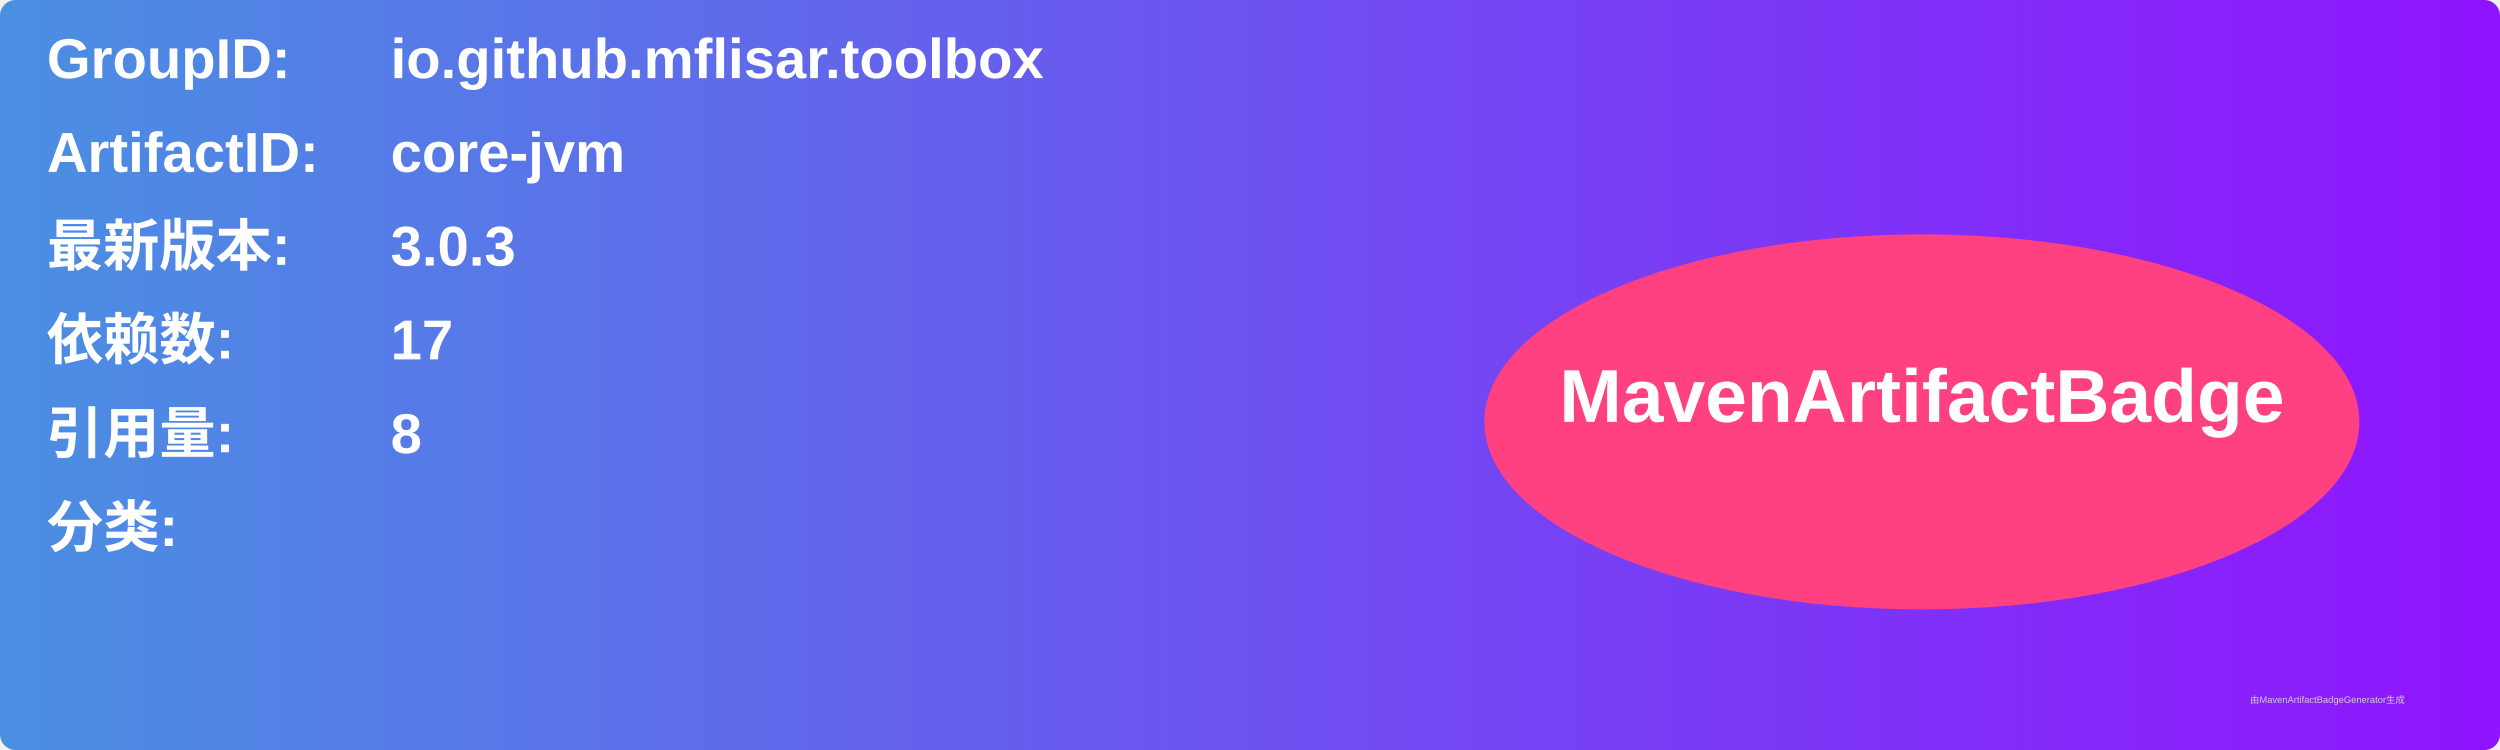
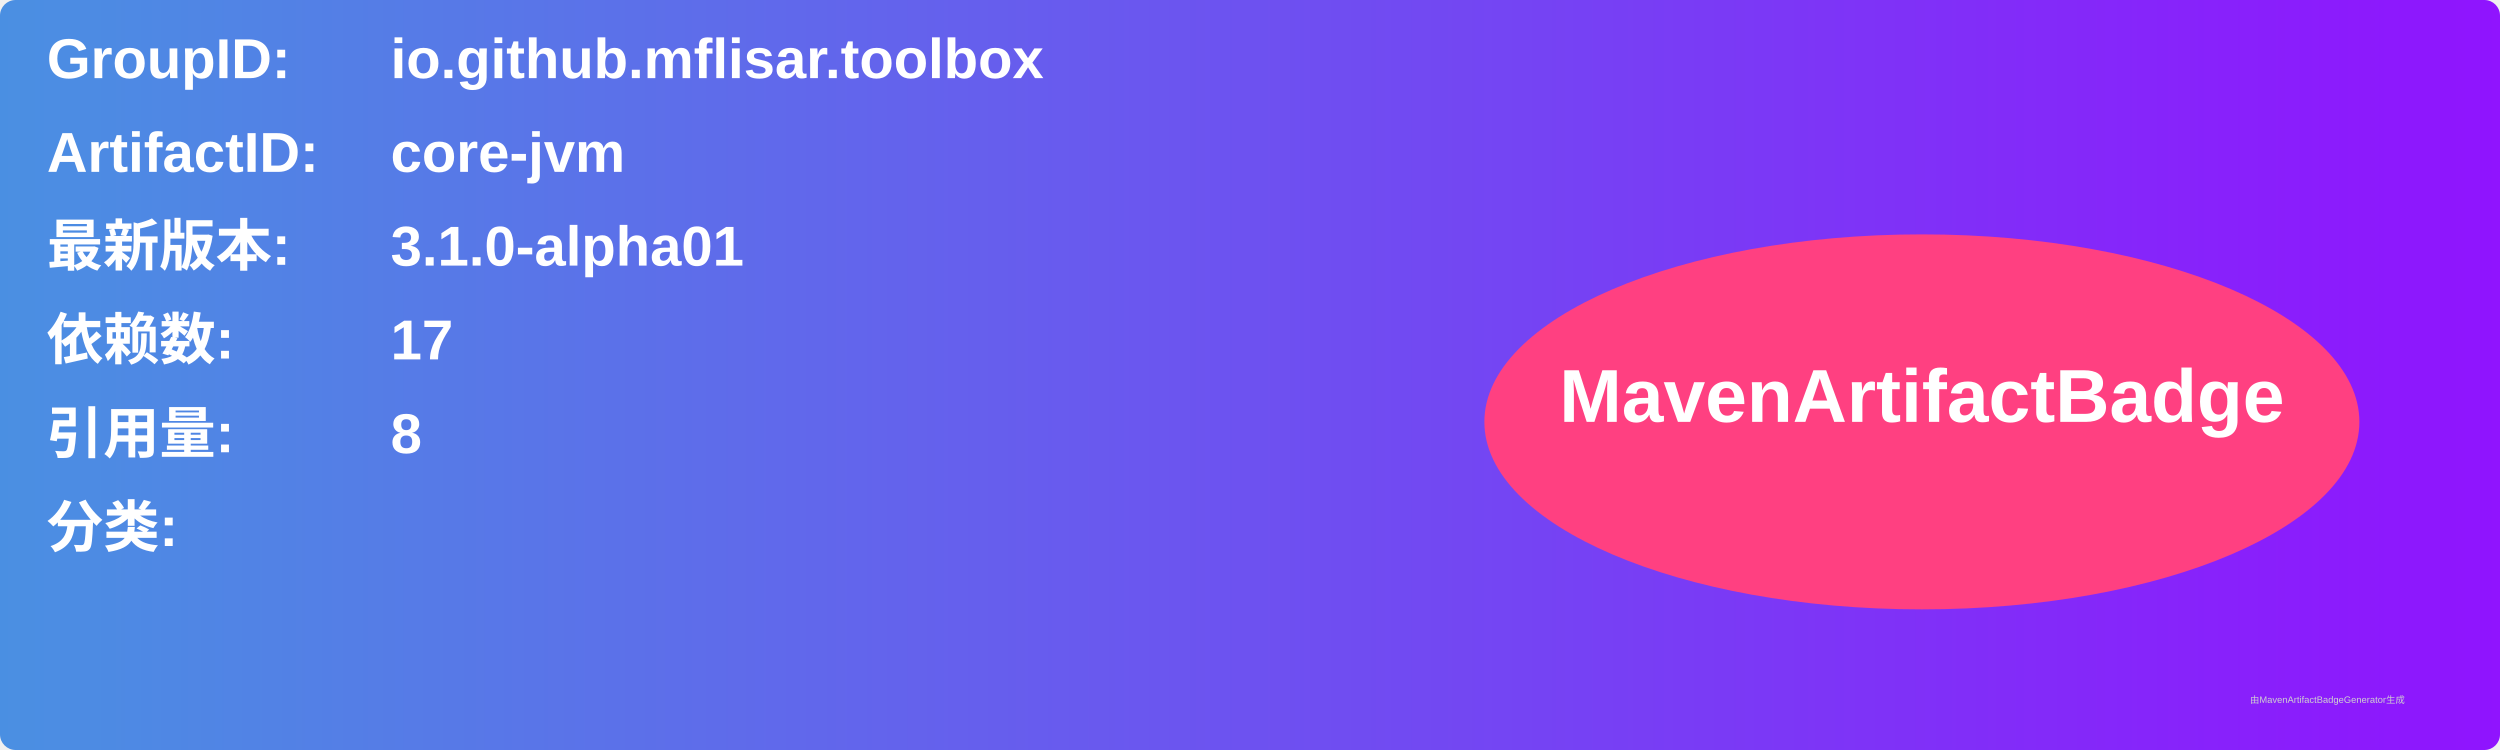
<svg xmlns="http://www.w3.org/2000/svg" width="800" height="240" viewBox="0 0 800 240">
  <linearGradient id="grad" x1="0%" y1="0%" x2="100%" y2="0%">
    <stop offset="0%" stop-color="#4a90e2" />
    <stop offset="100%" stop-color="#9013fe" />
  </linearGradient>
  <rect width="100%" height="100%" rx="5" ry="5" fill="url(#grad)" />
  <g transform="translate(15, 15)">
    <text x="0" y="10" font-family="Arial" font-size="18" fill="white" font-weight="bold" width="260">GroupID:</text>
    <text x="110" y="10" font-family="Arial" font-size="18" fill="white" font-weight="bold" width="460">io.github.mflisar.toolbox</text>
    <text x="0" y="40" font-family="Arial" font-size="18" fill="white" font-weight="bold" width="260">ArtifactID:</text>
    <text x="110" y="40" font-family="Arial" font-size="18" fill="white" font-weight="bold" width="460">core-jvm</text>
    <text x="0" y="70" font-family="Arial" font-size="18" fill="white" font-weight="bold">最新版本:</text>
    <text x="110" y="70" font-family="Arial" font-size="18" fill="white" font-weight="bold">
-       <tspan font-weight="bold">3.0.3</tspan>
+       <tspan font-weight="bold">3.1.0-alpha01</tspan>
    </text>
    <text x="0" y="100" font-family="Arial" font-size="18" fill="white" font-weight="bold">依赖数: </text>
    <text x="110" y="100" font-family="Arial" font-size="18" fill="white">
      <tspan font-weight="bold">17</tspan>
    </text>
    <text x="0" y="130" font-family="Arial" font-size="18" fill="white" font-weight="bold">引用量: </text>
    <text x="110" y="130" font-family="Arial" font-size="18" fill="white">
      <tspan font-weight="bold">8</tspan>
    </text>
    <text x="0" y="160" font-family="Arial" font-size="18" fill="white" font-weight="bold">分类:</text>
    <text x="10" y="190" font-family="Arial" font-size="10" fill="white">
      <tspan font-weight="bold" />
    </text>
    <ellipse cx="600" cy="120" rx="140" ry="60" fill="#ff4081" />
    <text x="600" y="120" text-anchor="middle" font-family="Arial" font-size="24" fill="white" font-weight="bold">MavenArtifactBadge</text>
  </g>
  <text x="720" y="225" font-family="Arial" font-size="3" fill="#d0d0d0">由MavenArtifactBadgeGenerator生成</text>
</svg>
